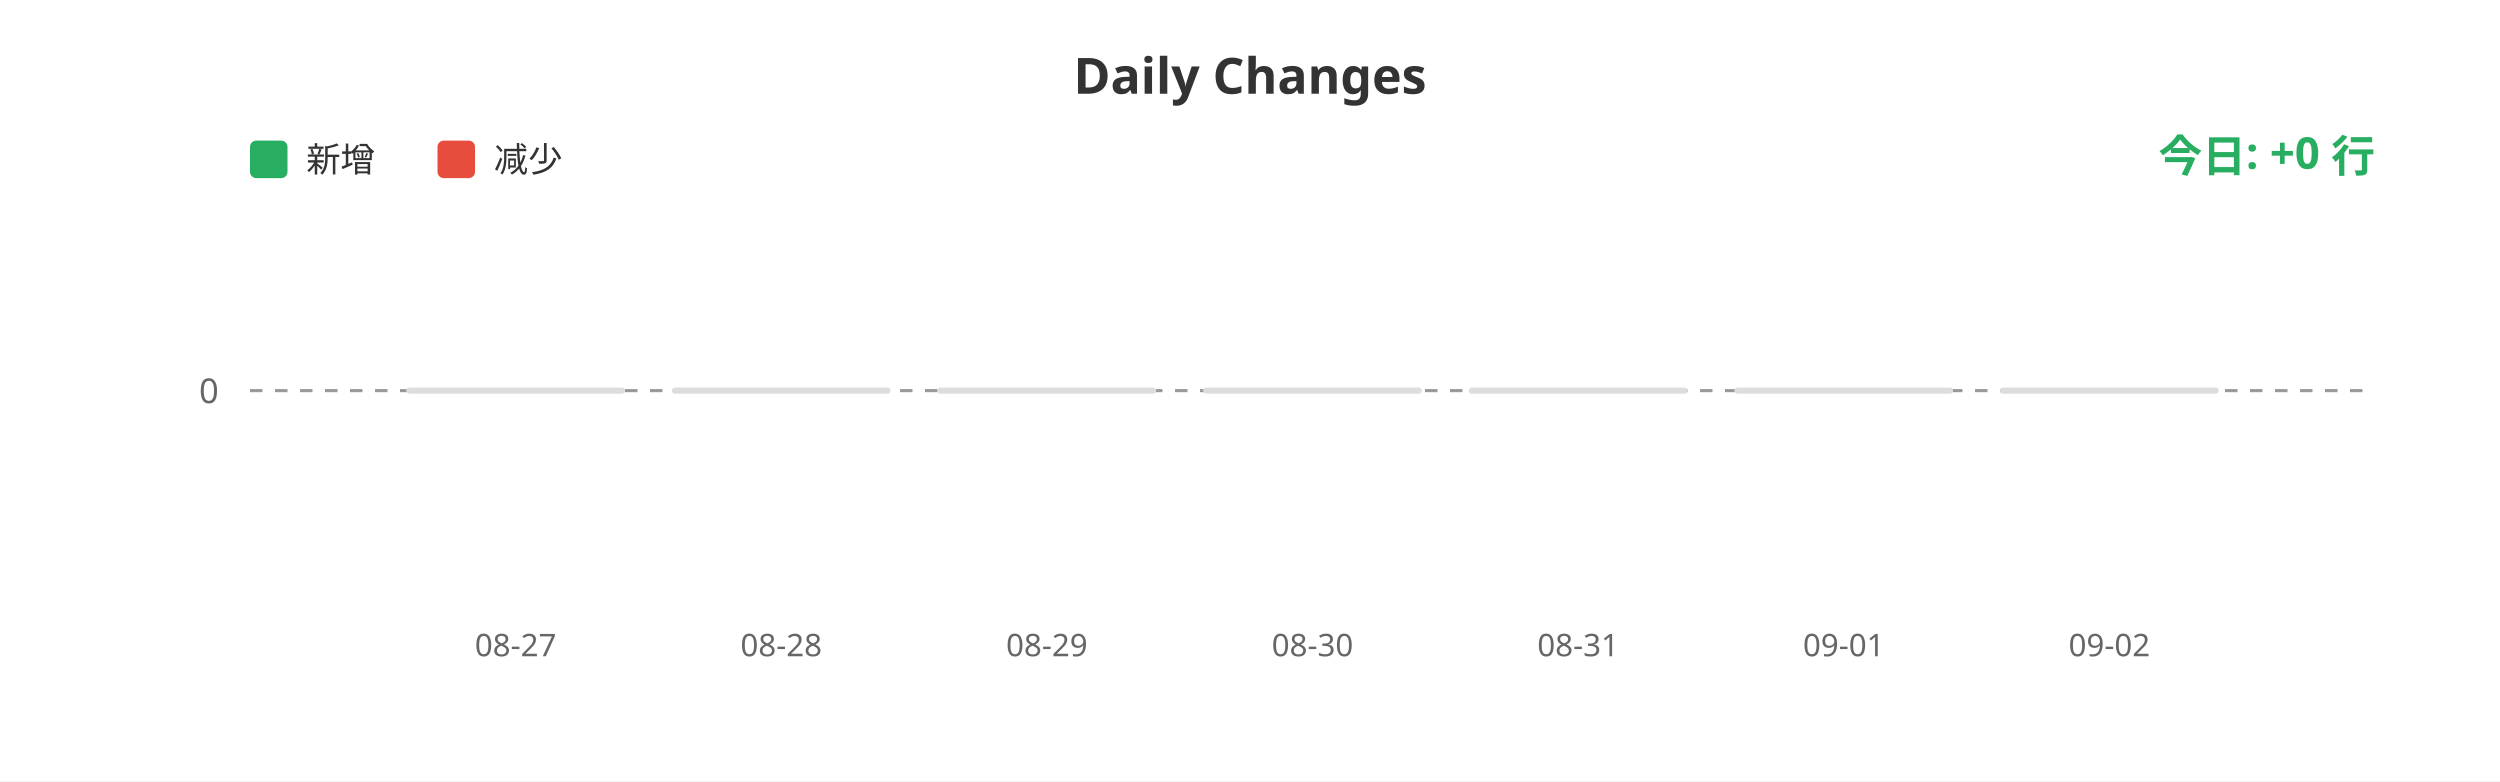
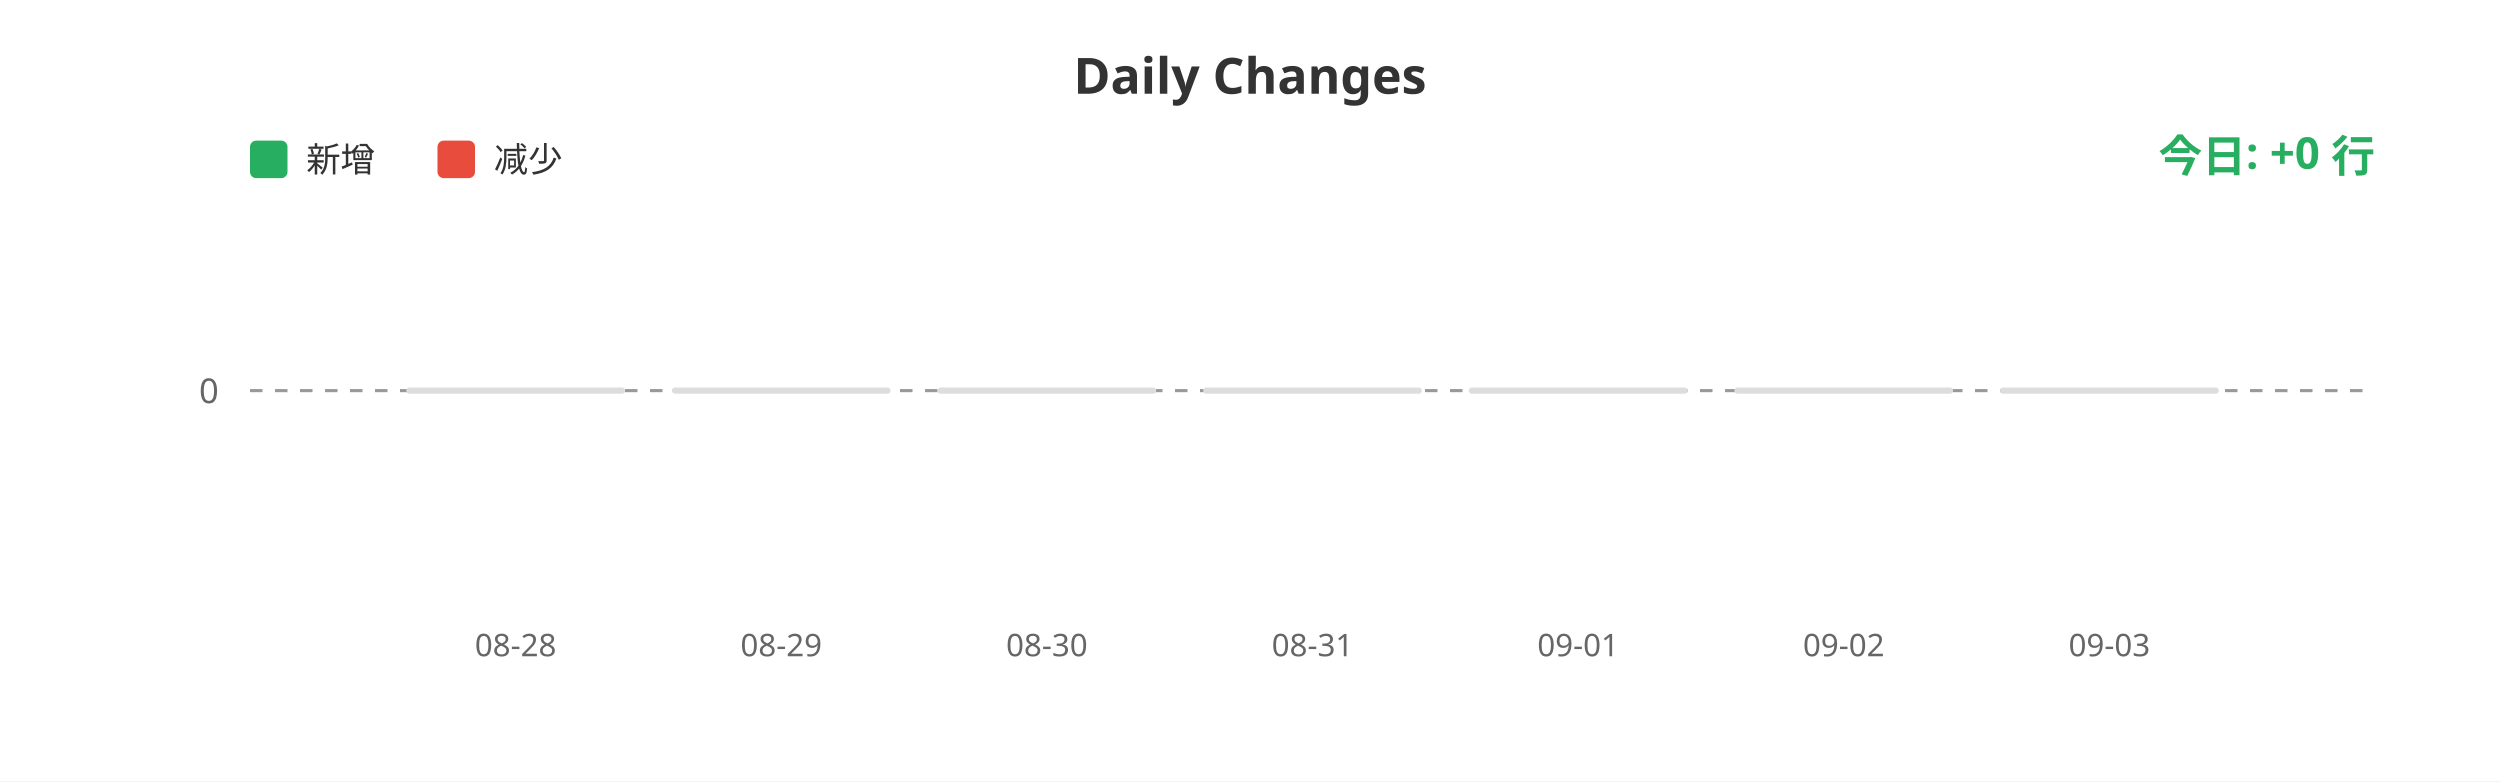
<svg xmlns="http://www.w3.org/2000/svg" width="800" height="250">
  <rect width="100%" height="100%" fill="#ffffff" />
  <text x="400" y="30" fill="#333" font-size="16" font-weight="bold" text-anchor="middle" font-family="sans-serif">Daily Changes</text>
  <rect x="80" y="45" width="12" height="12" fill="#27ae60" rx="2" />
  <text x="98" y="55" fill="#333" font-size="11" font-family="sans-serif">新增</text>
  <rect x="140" y="45" width="12" height="12" fill="#e74c3c" rx="2" />
  <text x="158" y="55" fill="#333" font-size="11" font-family="sans-serif">减少</text>
  <line x1="80" y1="125" x2="760" y2="125" stroke="#999" stroke-width="1" stroke-dasharray="4" />
  <text x="70" y="129" fill="#666" font-size="11" text-anchor="end" font-family="sans-serif">0</text>
  <rect x="130.0" y="124" width="70" height="2" fill="#ddd" rx="1" />
  <rect x="215.0" y="124" width="70" height="2" fill="#ddd" rx="1" />
  <rect x="300.0" y="124" width="70" height="2" fill="#ddd" rx="1" />
  <rect x="385.0" y="124" width="70" height="2" fill="#ddd" rx="1" />
  <rect x="470.0" y="124" width="70" height="2" fill="#ddd" rx="1" />
  <rect x="555.0" y="124" width="70" height="2" fill="#ddd" rx="1" />
  <rect x="640.0" y="124" width="70" height="2" fill="#ddd" rx="1" />
-   <text x="165.0" y="210" fill="#666" font-size="10" text-anchor="middle" font-family="sans-serif">08-27</text>
-   <text x="250.0" y="210" fill="#666" font-size="10" text-anchor="middle" font-family="sans-serif">08-28</text>
-   <text x="335.0" y="210" fill="#666" font-size="10" text-anchor="middle" font-family="sans-serif">08-29</text>
-   <text x="420.0" y="210" fill="#666" font-size="10" text-anchor="middle" font-family="sans-serif">08-30</text>
-   <text x="505.0" y="210" fill="#666" font-size="10" text-anchor="middle" font-family="sans-serif">08-31</text>
-   <text x="590.0" y="210" fill="#666" font-size="10" text-anchor="middle" font-family="sans-serif">09-01</text>
-   <text x="675.0" y="210" fill="#666" font-size="10" text-anchor="middle" font-family="sans-serif">09-02</text>
+   <text x="165.0" y="210" fill="#666" font-size="10" text-anchor="middle" font-family="sans-serif">08-28</text>
+   <text x="250.0" y="210" fill="#666" font-size="10" text-anchor="middle" font-family="sans-serif">08-29</text>
+   <text x="335.0" y="210" fill="#666" font-size="10" text-anchor="middle" font-family="sans-serif">08-30</text>
+   <text x="420.0" y="210" fill="#666" font-size="10" text-anchor="middle" font-family="sans-serif">08-31</text>
+   <text x="505.0" y="210" fill="#666" font-size="10" text-anchor="middle" font-family="sans-serif">09-01</text>
+   <text x="590.0" y="210" fill="#666" font-size="10" text-anchor="middle" font-family="sans-serif">09-02</text>
+   <text x="675.0" y="210" fill="#666" font-size="10" text-anchor="middle" font-family="sans-serif">09-03</text>
  <text x="760" y="55" fill="#27ae60" font-size="14" font-weight="bold" text-anchor="end" font-family="sans-serif">今日: +0 行</text>
</svg>
